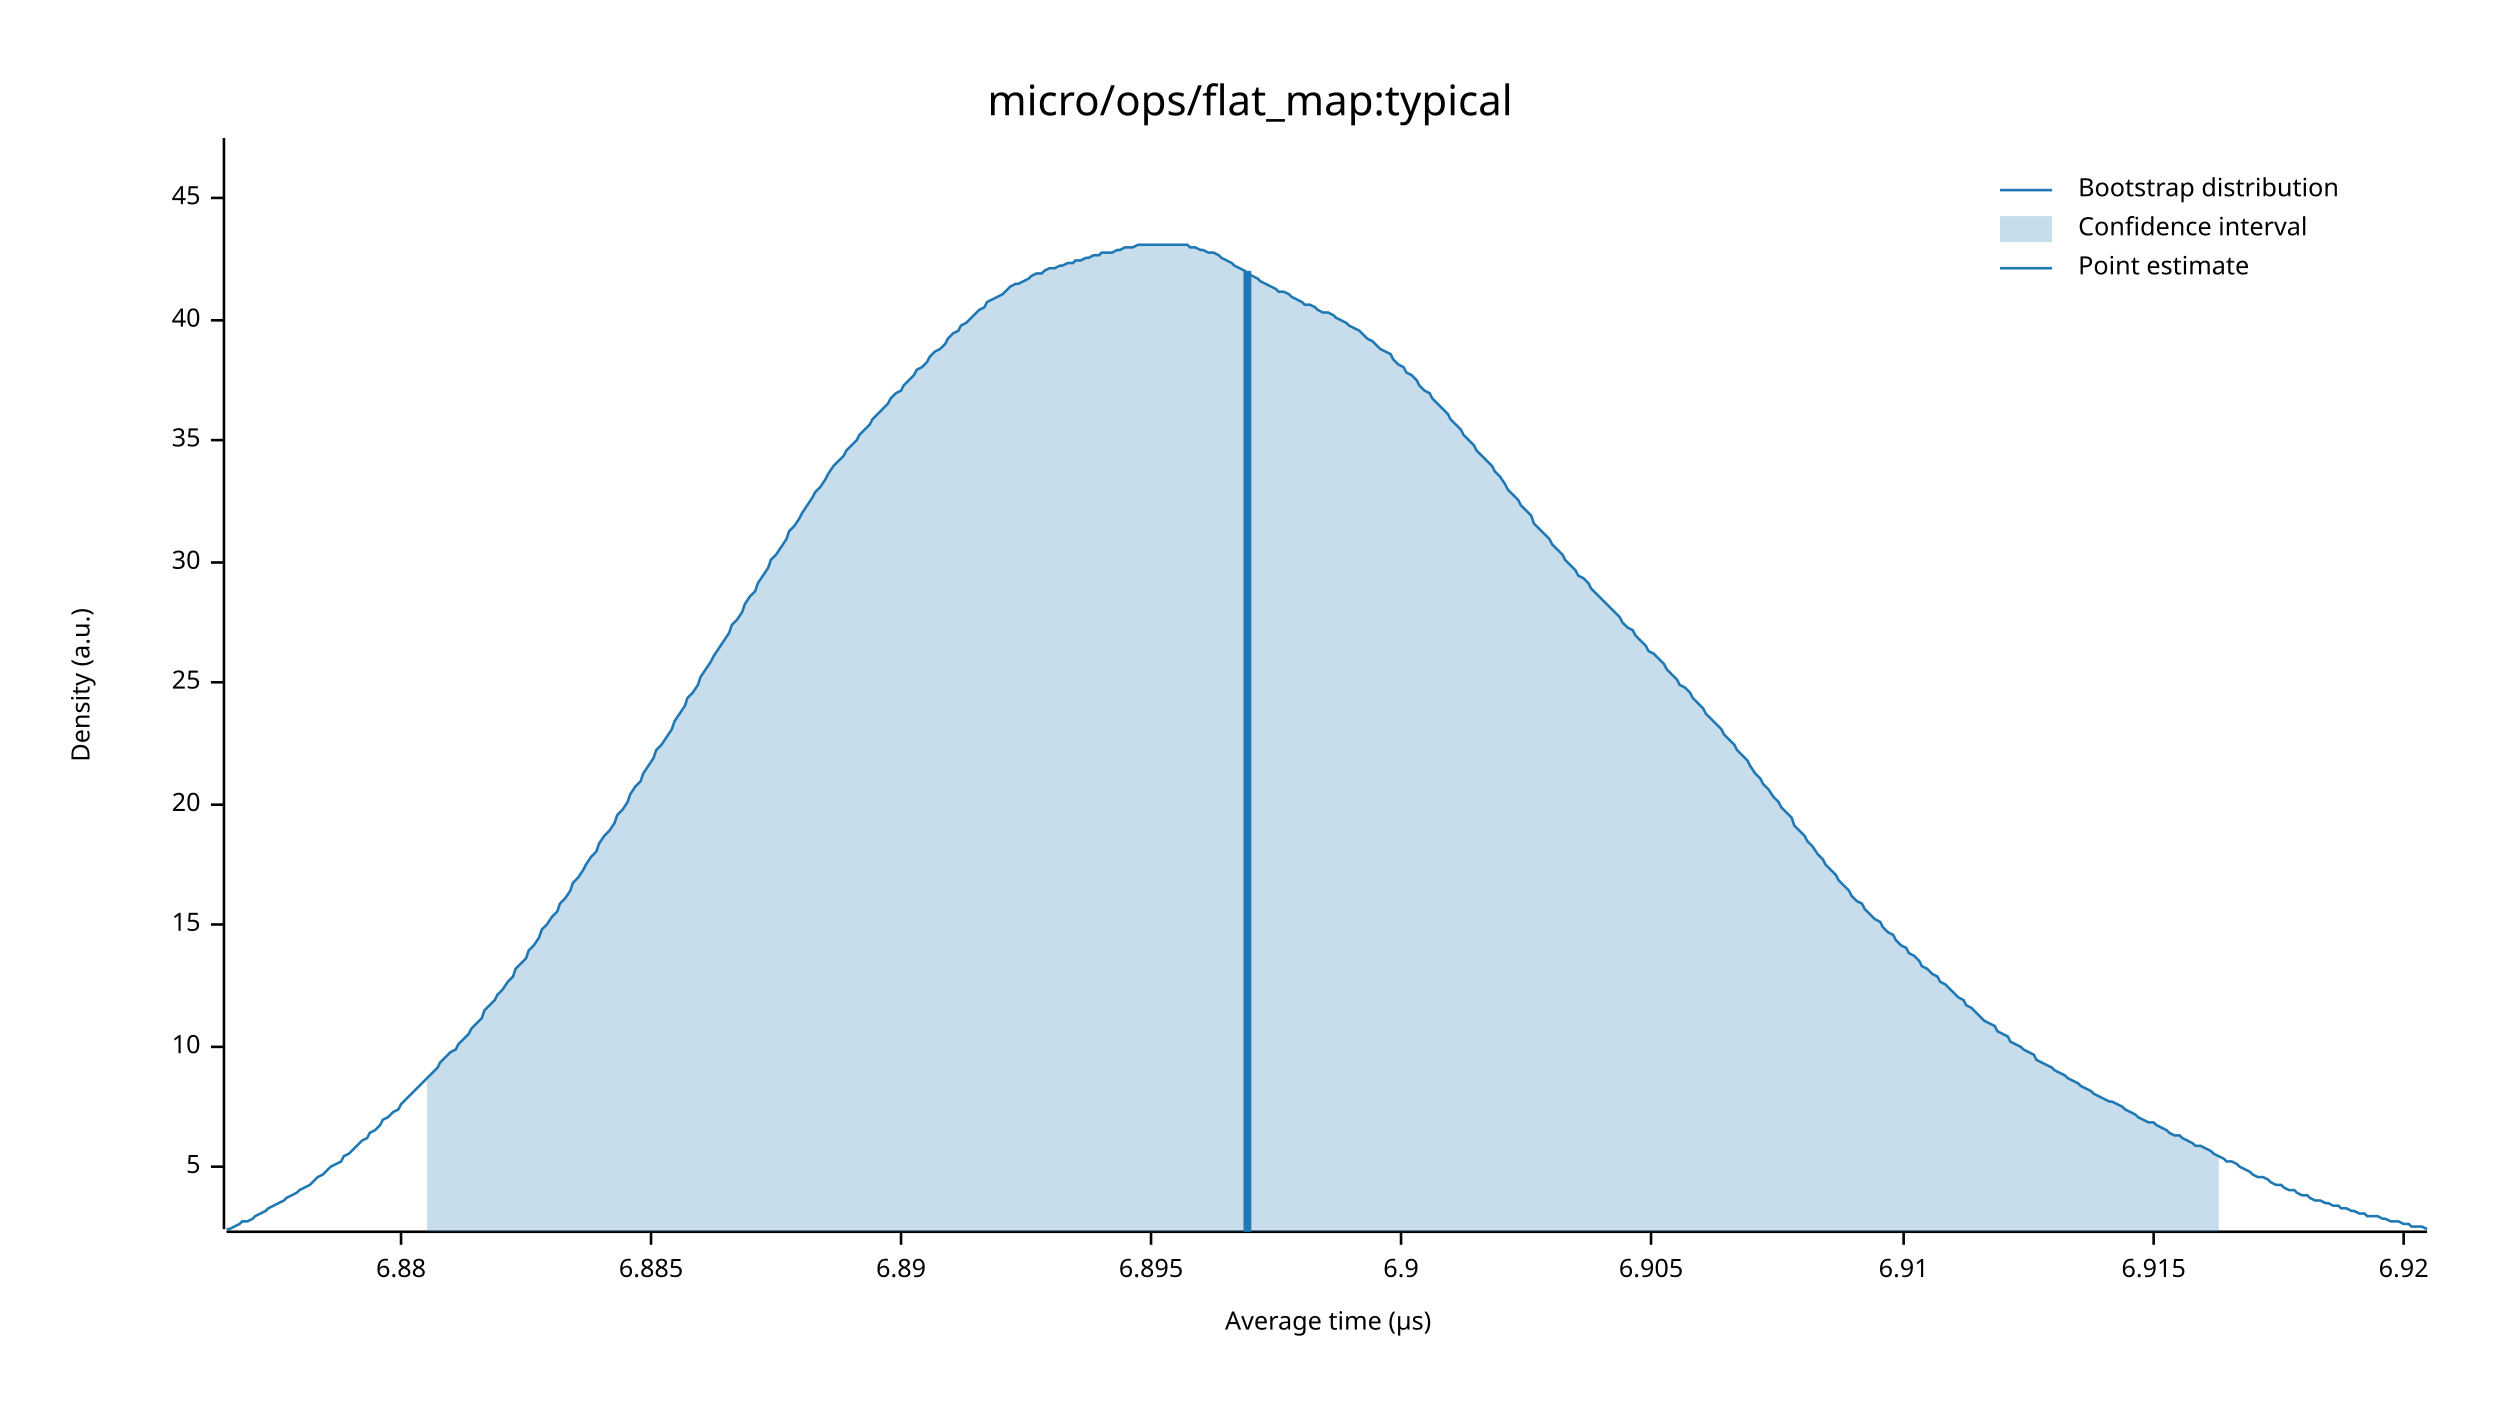
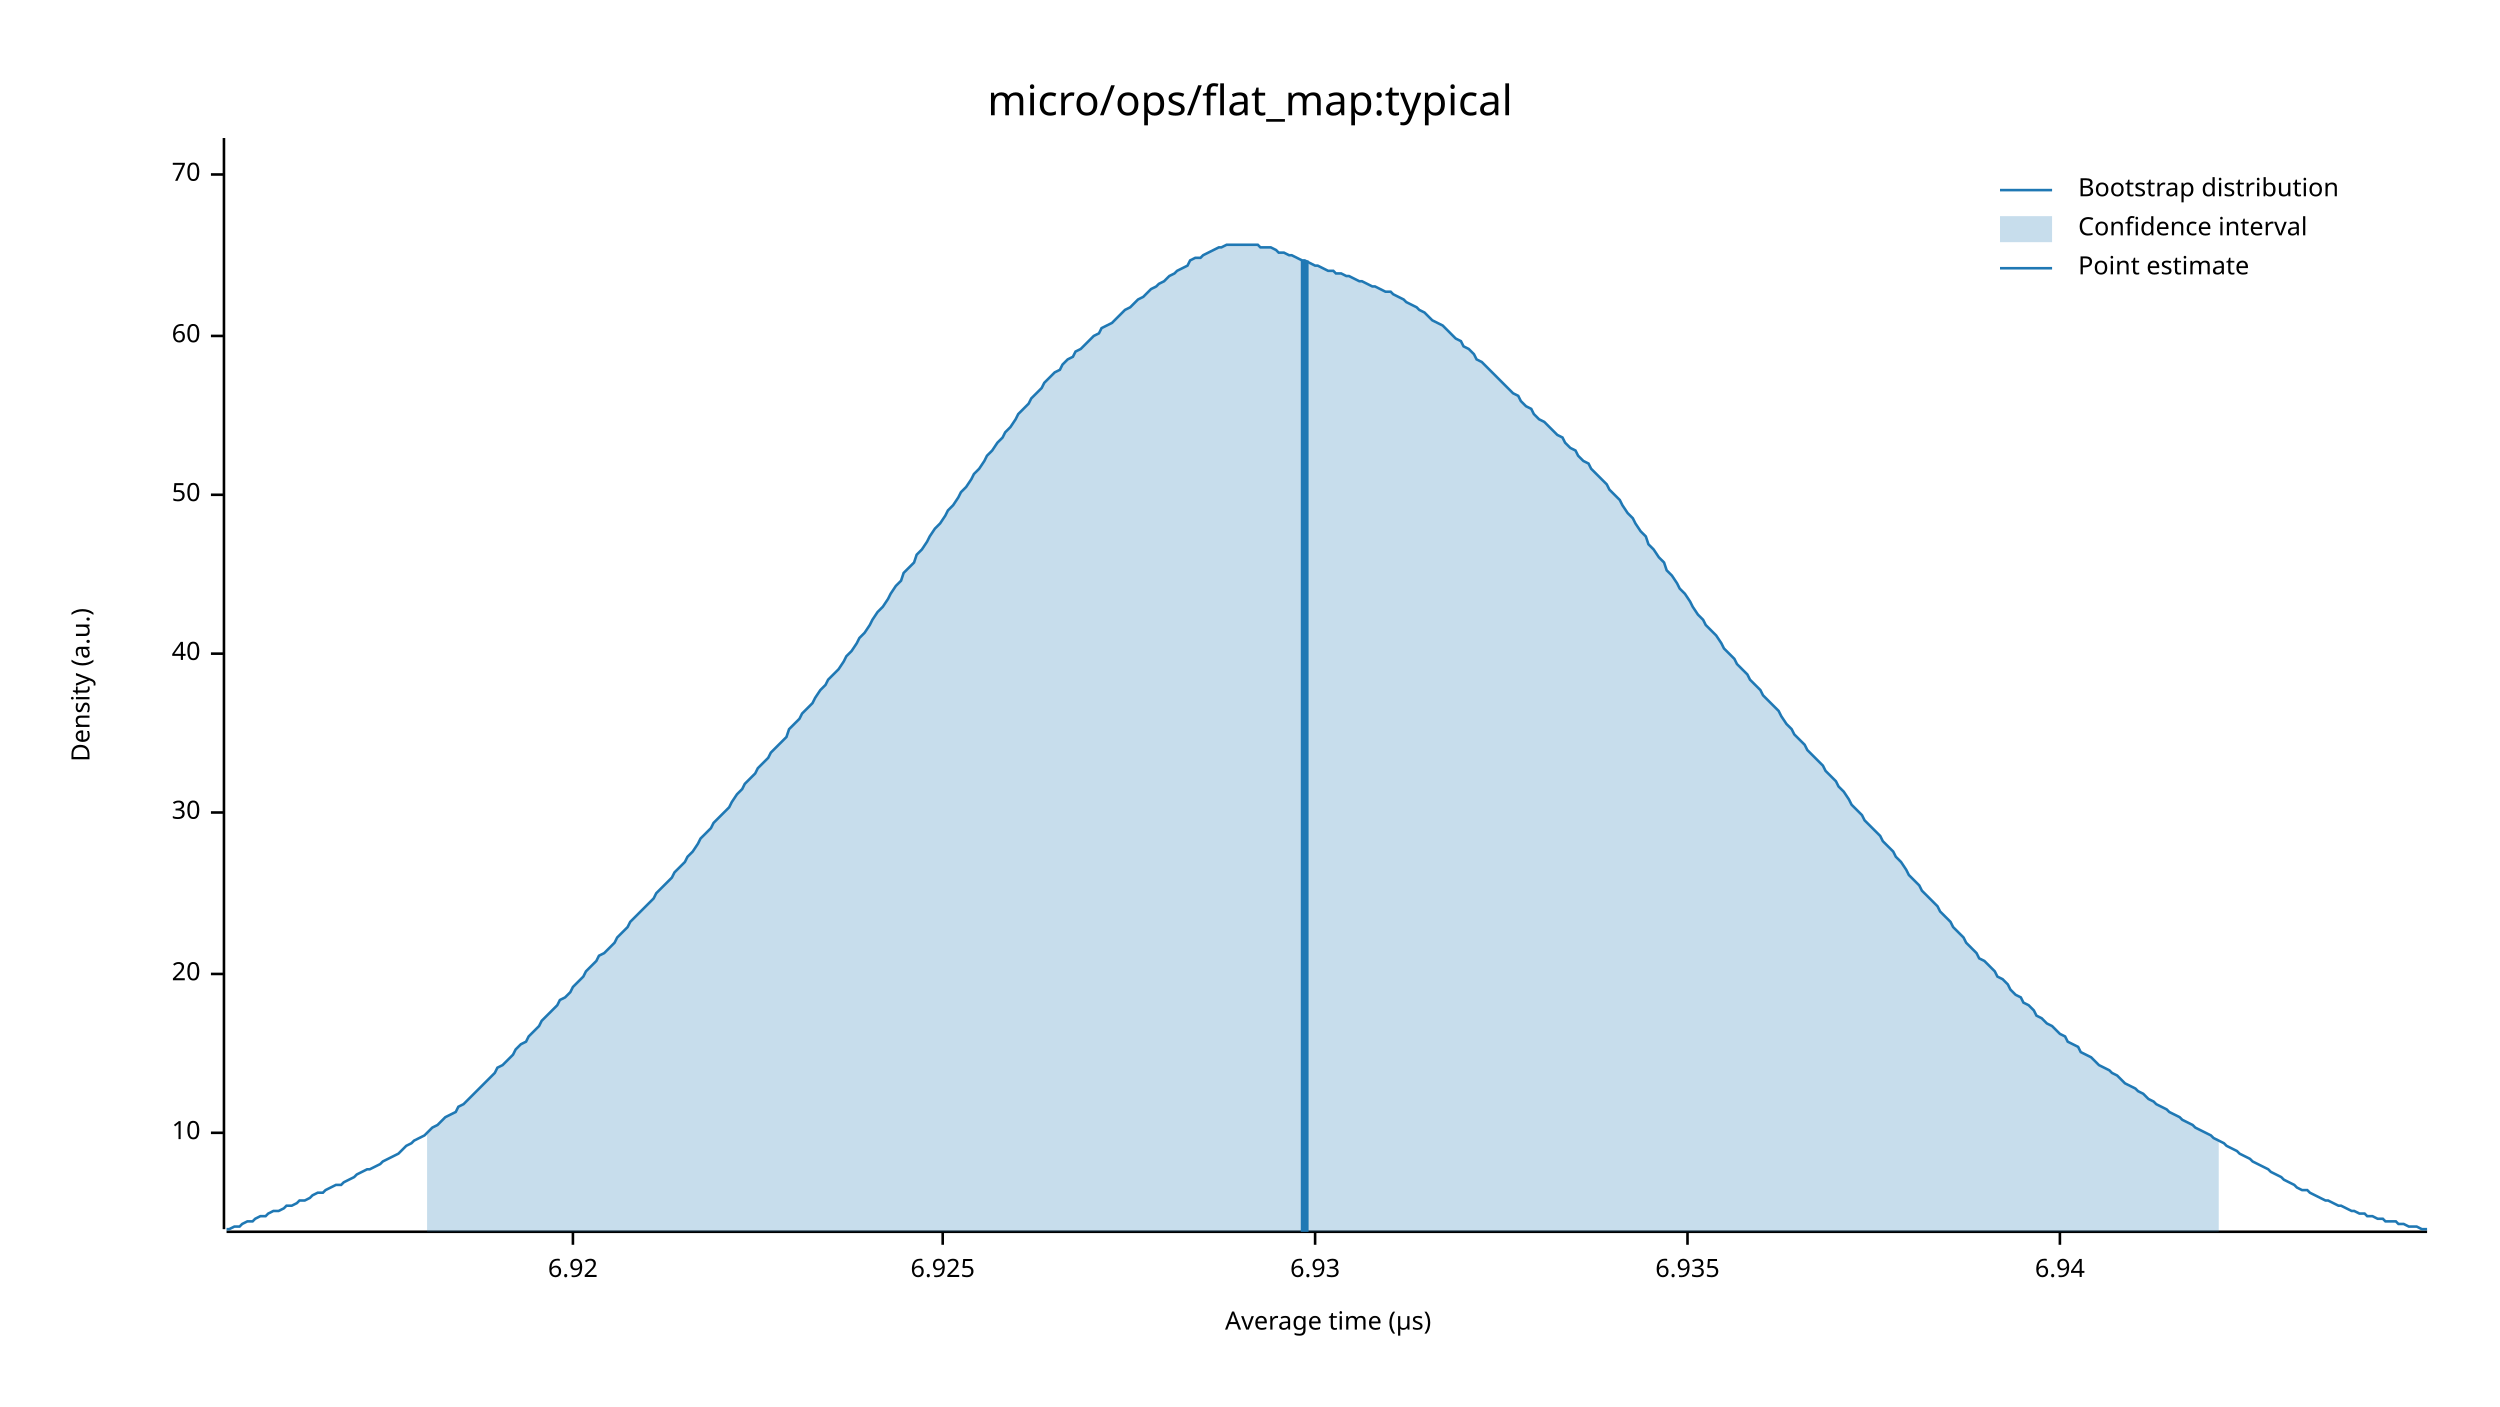
<svg xmlns="http://www.w3.org/2000/svg" width="960" height="540" viewBox="0 0 960 540">
  <text x="480" y="32" dy="0.76em" text-anchor="middle" font-family="sans-serif" font-size="16.129" opacity="1" fill="#000000">
micro/ops/flat_map:typical
</text>
  <text x="27" y="263" dy="0.76em" text-anchor="middle" font-family="sans-serif" font-size="9.677" opacity="1" fill="#000000" transform="rotate(270, 27, 263)">
Density (a.u.)
</text>
  <text x="510" y="513" dy="-0.5ex" text-anchor="middle" font-family="sans-serif" font-size="9.677" opacity="1" fill="#000000">
Average time (µs)
</text>
  <polyline fill="none" opacity="1" stroke="#000000" stroke-width="1" points="86,53 86,472 " />
-   <text x="77" y="448" dy="0.5ex" text-anchor="end" font-family="sans-serif" font-size="9.677" opacity="1" fill="#000000">
- 5
- </text>
-   <polyline fill="none" opacity="1" stroke="#000000" stroke-width="1" points="81,448 86,448 " />
-   <text x="77" y="402" dy="0.5ex" text-anchor="end" font-family="sans-serif" font-size="9.677" opacity="1" fill="#000000">
+   <text x="77" y="435" dy="0.5ex" text-anchor="end" font-family="sans-serif" font-size="9.677" opacity="1" fill="#000000">
10
</text>
-   <polyline fill="none" opacity="1" stroke="#000000" stroke-width="1" points="81,402 86,402 " />
-   <text x="77" y="355" dy="0.5ex" text-anchor="end" font-family="sans-serif" font-size="9.677" opacity="1" fill="#000000">
- 15
- </text>
-   <polyline fill="none" opacity="1" stroke="#000000" stroke-width="1" points="81,355 86,355 " />
-   <text x="77" y="309" dy="0.5ex" text-anchor="end" font-family="sans-serif" font-size="9.677" opacity="1" fill="#000000">
+   <polyline fill="none" opacity="1" stroke="#000000" stroke-width="1" points="81,435 86,435 " />
+   <text x="77" y="374" dy="0.5ex" text-anchor="end" font-family="sans-serif" font-size="9.677" opacity="1" fill="#000000">
20
</text>
-   <polyline fill="none" opacity="1" stroke="#000000" stroke-width="1" points="81,309 86,309 " />
-   <text x="77" y="262" dy="0.5ex" text-anchor="end" font-family="sans-serif" font-size="9.677" opacity="1" fill="#000000">
- 25
- </text>
-   <polyline fill="none" opacity="1" stroke="#000000" stroke-width="1" points="81,262 86,262 " />
-   <text x="77" y="216" dy="0.5ex" text-anchor="end" font-family="sans-serif" font-size="9.677" opacity="1" fill="#000000">
+   <polyline fill="none" opacity="1" stroke="#000000" stroke-width="1" points="81,374 86,374 " />
+   <text x="77" y="312" dy="0.5ex" text-anchor="end" font-family="sans-serif" font-size="9.677" opacity="1" fill="#000000">
30
</text>
-   <polyline fill="none" opacity="1" stroke="#000000" stroke-width="1" points="81,216 86,216 " />
-   <text x="77" y="169" dy="0.5ex" text-anchor="end" font-family="sans-serif" font-size="9.677" opacity="1" fill="#000000">
- 35
- </text>
-   <polyline fill="none" opacity="1" stroke="#000000" stroke-width="1" points="81,169 86,169 " />
-   <text x="77" y="123" dy="0.5ex" text-anchor="end" font-family="sans-serif" font-size="9.677" opacity="1" fill="#000000">
+   <polyline fill="none" opacity="1" stroke="#000000" stroke-width="1" points="81,312 86,312 " />
+   <text x="77" y="251" dy="0.5ex" text-anchor="end" font-family="sans-serif" font-size="9.677" opacity="1" fill="#000000">
40
</text>
-   <polyline fill="none" opacity="1" stroke="#000000" stroke-width="1" points="81,123 86,123 " />
-   <text x="77" y="76" dy="0.5ex" text-anchor="end" font-family="sans-serif" font-size="9.677" opacity="1" fill="#000000">
- 45
+   <polyline fill="none" opacity="1" stroke="#000000" stroke-width="1" points="81,251 86,251 " />
+   <text x="77" y="190" dy="0.5ex" text-anchor="end" font-family="sans-serif" font-size="9.677" opacity="1" fill="#000000">
+ 50
</text>
-   <polyline fill="none" opacity="1" stroke="#000000" stroke-width="1" points="81,76 86,76 " />
+   <polyline fill="none" opacity="1" stroke="#000000" stroke-width="1" points="81,190 86,190 " />
+   <text x="77" y="129" dy="0.5ex" text-anchor="end" font-family="sans-serif" font-size="9.677" opacity="1" fill="#000000">
+ 60
+ </text>
+   <polyline fill="none" opacity="1" stroke="#000000" stroke-width="1" points="81,129 86,129 " />
+   <text x="77" y="67" dy="0.5ex" text-anchor="end" font-family="sans-serif" font-size="9.677" opacity="1" fill="#000000">
+ 70
+ </text>
+   <polyline fill="none" opacity="1" stroke="#000000" stroke-width="1" points="81,67 86,67 " />
  <polyline fill="none" opacity="1" stroke="#000000" stroke-width="1" points="87,473 932,473 " />
-   <text x="154" y="483" dy="0.76em" text-anchor="middle" font-family="sans-serif" font-size="9.677" opacity="1" fill="#000000">
- 6.88
- </text>
-   <polyline fill="none" opacity="1" stroke="#000000" stroke-width="1" points="154,473 154,478 " />
-   <text x="250" y="483" dy="0.76em" text-anchor="middle" font-family="sans-serif" font-size="9.677" opacity="1" fill="#000000">
- 6.885
- </text>
-   <polyline fill="none" opacity="1" stroke="#000000" stroke-width="1" points="250,473 250,478 " />
-   <text x="346" y="483" dy="0.76em" text-anchor="middle" font-family="sans-serif" font-size="9.677" opacity="1" fill="#000000">
- 6.89
- </text>
-   <polyline fill="none" opacity="1" stroke="#000000" stroke-width="1" points="346,473 346,478 " />
-   <text x="442" y="483" dy="0.76em" text-anchor="middle" font-family="sans-serif" font-size="9.677" opacity="1" fill="#000000">
- 6.895
- </text>
-   <polyline fill="none" opacity="1" stroke="#000000" stroke-width="1" points="442,473 442,478 " />
-   <text x="538" y="483" dy="0.76em" text-anchor="middle" font-family="sans-serif" font-size="9.677" opacity="1" fill="#000000">
- 6.9
- </text>
-   <polyline fill="none" opacity="1" stroke="#000000" stroke-width="1" points="538,473 538,478 " />
-   <text x="634" y="483" dy="0.76em" text-anchor="middle" font-family="sans-serif" font-size="9.677" opacity="1" fill="#000000">
- 6.905
- </text>
-   <polyline fill="none" opacity="1" stroke="#000000" stroke-width="1" points="634,473 634,478 " />
-   <text x="731" y="483" dy="0.76em" text-anchor="middle" font-family="sans-serif" font-size="9.677" opacity="1" fill="#000000">
- 6.91
- </text>
-   <polyline fill="none" opacity="1" stroke="#000000" stroke-width="1" points="731,473 731,478 " />
-   <text x="827" y="483" dy="0.76em" text-anchor="middle" font-family="sans-serif" font-size="9.677" opacity="1" fill="#000000">
- 6.915
- </text>
-   <polyline fill="none" opacity="1" stroke="#000000" stroke-width="1" points="827,473 827,478 " />
-   <text x="923" y="483" dy="0.76em" text-anchor="middle" font-family="sans-serif" font-size="9.677" opacity="1" fill="#000000">
+   <text x="220" y="483" dy="0.76em" text-anchor="middle" font-family="sans-serif" font-size="9.677" opacity="1" fill="#000000">
6.92
</text>
-   <polyline fill="none" opacity="1" stroke="#000000" stroke-width="1" points="923,473 923,478 " />
-   <polyline fill="none" opacity="1" stroke="#1F78B4" stroke-width="1" points="87,472 88,472 90,471 92,470 93,469 95,469 97,468 98,467 100,466 102,465 103,464 105,463 107,462 109,461 110,460 112,459 114,458 115,457 117,456 119,455 120,454 122,452 124,451 125,450 127,448 129,447 131,446 132,444 134,443 136,441 137,440 139,438 141,437 142,435 144,434 146,432 147,430 149,429 151,427 153,426 154,424 156,422 158,420 159,419 161,417 163,415 164,414 166,412 168,410 169,408 171,406 173,404 175,403 176,401 178,399 180,397 181,395 183,393 185,391 186,388 188,386 190,384 191,382 193,380 195,377 197,375 198,372 200,370 202,368 203,365 205,363 207,360 208,357 210,355 212,352 214,350 215,347 217,345 219,342 220,339 222,337 224,334 225,332 227,329 229,327 230,324 232,321 234,319 236,316 237,313 239,311 241,308 242,305 244,302 246,300 247,297 249,294 251,291 252,288 254,286 256,283 258,280 259,277 261,274 263,271 264,268 266,266 268,263 269,260 271,257 273,254 274,252 276,249 278,246 280,243 281,240 283,238 285,235 286,232 288,229 290,227 291,224 293,221 295,218 296,215 298,213 300,210 302,207 303,204 305,202 307,199 308,197 310,194 312,191 313,189 315,187 317,184 318,182 320,179 322,177 324,175 325,173 327,171 329,169 330,167 332,165 334,163 335,161 337,159 339,157 341,155 342,153 344,151 346,150 347,148 349,146 351,144 352,142 354,141 356,139 357,137 359,135 361,134 363,132 364,130 366,128 368,127 369,125 371,124 373,122 374,121 376,119 378,118 379,116 381,115 383,114 385,113 386,112 388,110 390,109 391,109 393,108 395,107 396,106 398,105 400,105 401,104 403,103 405,103 407,102 408,102 410,101 412,101 413,100 415,100 417,99 418,99 420,98 422,98 423,97 425,97 427,97 429,96 430,96 432,95 434,95 435,95 437,94 439,94 440,94 442,94 444,94 445,94 447,94 449,94 451,94 452,94 454,94 456,94 457,95 459,95 461,96 462,96 464,97 466,97 468,98 469,99 471,100 473,101 474,102 476,103 478,104 479,105 481,106 483,107 484,108 486,109 488,110 490,111 491,112 493,112 495,113 496,114 498,115 500,116 501,117 503,117 505,118 506,119 508,120 510,120 512,121 513,122 515,123 517,124 518,125 520,126 522,127 523,128 525,130 527,131 528,132 530,134 532,135 534,136 535,138 537,140 539,141 540,143 542,144 544,146 545,148 547,150 549,151 550,153 552,155 554,157 556,159 557,161 559,163 561,165 562,167 564,169 566,171 567,173 569,175 571,177 573,179 574,181 576,183 578,186 579,188 581,190 583,192 584,194 586,196 588,198 589,201 591,203 593,205 595,207 596,209 598,211 600,213 601,215 603,217 605,219 606,221 608,222 610,224 611,226 613,228 615,230 617,232 618,233 620,235 622,237 623,239 625,241 627,242 628,244 630,246 632,248 633,250 635,251 637,253 639,255 640,257 642,259 644,261 645,263 647,264 649,266 650,268 652,270 654,272 655,274 657,276 659,278 661,280 662,282 664,284 666,286 667,288 669,290 671,292 672,294 674,297 676,299 677,301 679,303 681,306 683,308 684,310 686,312 688,314 689,317 691,319 693,321 694,323 696,325 698,328 700,330 701,332 703,334 705,336 706,338 708,340 710,342 711,344 713,346 715,347 716,349 718,351 720,353 722,354 723,356 725,358 727,359 728,361 730,363 732,364 733,366 735,367 737,369 738,371 740,372 742,374 744,375 745,377 747,378 749,380 750,381 752,383 754,384 755,386 757,387 759,389 760,390 762,392 764,393 766,394 767,396 769,397 771,398 772,400 774,401 776,402 777,403 779,404 781,405 782,407 784,408 786,409 788,410 789,411 791,412 793,413 794,414 796,415 798,416 799,417 801,418 803,419 804,420 806,421 808,422 810,423 811,423 813,424 815,425 816,426 818,427 820,428 821,429 823,430 825,431 827,431 828,432 830,433 832,434 833,435 835,436 837,436 838,437 840,438 842,439 843,440 845,440 847,441 849,442 850,443 852,444 854,445 855,446 857,446 859,447 860,448 862,449 864,450 865,451 867,452 869,452 871,453 872,454 874,455 876,455 877,456 879,457 881,457 882,458 884,459 886,459 887,460 889,461 891,461 893,462 894,462 896,463 898,463 899,464 901,464 903,465 904,465 906,466 908,466 909,467 911,467 913,467 915,468 916,468 918,469 920,469 921,469 923,470 925,470 926,471 928,471 930,471 932,472 " />
-   <polygon opacity="0.25" fill="#1F78B4" points="164,414 166,412 168,410 169,408 171,406 173,404 175,403 176,401 178,399 180,397 181,395 183,393 185,391 186,388 188,386 190,384 191,382 193,380 195,377 197,375 198,372 200,370 202,368 203,365 205,363 207,360 208,357 210,355 212,352 214,350 215,347 217,345 219,342 220,339 222,337 224,334 225,332 227,329 229,327 230,324 232,321 234,319 236,316 237,313 239,311 241,308 242,305 244,302 246,300 247,297 249,294 251,291 252,288 254,286 256,283 258,280 259,277 261,274 263,271 264,268 266,266 268,263 269,260 271,257 273,254 274,252 276,249 278,246 280,243 281,240 283,238 285,235 286,232 288,229 290,227 291,224 293,221 295,218 296,215 298,213 300,210 302,207 303,204 305,202 307,199 308,197 310,194 312,191 313,189 315,187 317,184 318,182 320,179 322,177 324,175 325,173 327,171 329,169 330,167 332,165 334,163 335,161 337,159 339,157 341,155 342,153 344,151 346,150 347,148 349,146 351,144 352,142 354,141 356,139 357,137 359,135 361,134 363,132 364,130 366,128 368,127 369,125 371,124 373,122 374,121 376,119 378,118 379,116 381,115 383,114 385,113 386,112 388,110 390,109 391,109 393,108 395,107 396,106 398,105 400,105 401,104 403,103 405,103 407,102 408,102 410,101 412,101 413,100 415,100 417,99 418,99 420,98 422,98 423,97 425,97 427,97 429,96 430,96 432,95 434,95 435,95 437,94 439,94 440,94 442,94 444,94 445,94 447,94 449,94 451,94 452,94 454,94 456,94 457,95 459,95 461,96 462,96 464,97 466,97 468,98 469,99 471,100 473,101 474,102 476,103 478,104 479,105 481,106 483,107 484,108 486,109 488,110 490,111 491,112 493,112 495,113 496,114 498,115 500,116 501,117 503,117 505,118 506,119 508,120 510,120 512,121 513,122 515,123 517,124 518,125 520,126 522,127 523,128 525,130 527,131 528,132 530,134 532,135 534,136 535,138 537,140 539,141 540,143 542,144 544,146 545,148 547,150 549,151 550,153 552,155 554,157 556,159 557,161 559,163 561,165 562,167 564,169 566,171 567,173 569,175 571,177 573,179 574,181 576,183 578,186 579,188 581,190 583,192 584,194 586,196 588,198 589,201 591,203 593,205 595,207 596,209 598,211 600,213 601,215 603,217 605,219 606,221 608,222 610,224 611,226 613,228 615,230 617,232 618,233 620,235 622,237 623,239 625,241 627,242 628,244 630,246 632,248 633,250 635,251 637,253 639,255 640,257 642,259 644,261 645,263 647,264 649,266 650,268 652,270 654,272 655,274 657,276 659,278 661,280 662,282 664,284 666,286 667,288 669,290 671,292 672,294 674,297 676,299 677,301 679,303 681,306 683,308 684,310 686,312 688,314 689,317 691,319 693,321 694,323 696,325 698,328 700,330 701,332 703,334 705,336 706,338 708,340 710,342 711,344 713,346 715,347 716,349 718,351 720,353 722,354 723,356 725,358 727,359 728,361 730,363 732,364 733,366 735,367 737,369 738,371 740,372 742,374 744,375 745,377 747,378 749,380 750,381 752,383 754,384 755,386 757,387 759,389 760,390 762,392 764,393 766,394 767,396 769,397 771,398 772,400 774,401 776,402 777,403 779,404 781,405 782,407 784,408 786,409 788,410 789,411 791,412 793,413 794,414 796,415 798,416 799,417 801,418 803,419 804,420 806,421 808,422 810,423 811,423 813,424 815,425 816,426 818,427 820,428 821,429 823,430 825,431 827,431 828,432 830,433 832,434 833,435 835,436 837,436 838,437 840,438 842,439 843,440 845,440 847,441 849,442 850,443 852,444 852,473 164,473 " />
-   <polyline fill="none" opacity="1" stroke="#1F78B4" stroke-width="3" points="479,473 479,104 " />
+   <polyline fill="none" opacity="1" stroke="#000000" stroke-width="1" points="220,473 220,478 " />
+   <text x="362" y="483" dy="0.76em" text-anchor="middle" font-family="sans-serif" font-size="9.677" opacity="1" fill="#000000">
+ 6.925
+ </text>
+   <polyline fill="none" opacity="1" stroke="#000000" stroke-width="1" points="362,473 362,478 " />
+   <text x="505" y="483" dy="0.76em" text-anchor="middle" font-family="sans-serif" font-size="9.677" opacity="1" fill="#000000">
+ 6.93
+ </text>
+   <polyline fill="none" opacity="1" stroke="#000000" stroke-width="1" points="505,473 505,478 " />
+   <text x="648" y="483" dy="0.76em" text-anchor="middle" font-family="sans-serif" font-size="9.677" opacity="1" fill="#000000">
+ 6.935
+ </text>
+   <polyline fill="none" opacity="1" stroke="#000000" stroke-width="1" points="648,473 648,478 " />
+   <text x="791" y="483" dy="0.76em" text-anchor="middle" font-family="sans-serif" font-size="9.677" opacity="1" fill="#000000">
+ 6.94
+ </text>
+   <polyline fill="none" opacity="1" stroke="#000000" stroke-width="1" points="791,473 791,478 " />
+   <polyline fill="none" opacity="1" stroke="#1F78B4" stroke-width="1" points="87,472 88,472 90,471 92,471 93,470 95,469 97,469 98,468 100,467 102,467 103,466 105,465 107,465 109,464 110,463 112,463 114,462 115,461 117,461 119,460 120,459 122,458 124,458 125,457 127,456 129,455 131,455 132,454 134,453 136,452 137,451 139,450 141,449 142,449 144,448 146,447 147,446 149,445 151,444 153,443 154,442 156,440 158,439 159,438 161,437 163,436 164,435 166,433 168,432 169,431 171,429 173,428 175,427 176,425 178,424 180,422 181,421 183,419 185,417 186,416 188,414 190,412 191,410 193,409 195,407 197,405 198,403 200,401 202,400 203,398 205,396 207,394 208,392 210,390 212,388 214,386 215,384 217,383 219,381 220,379 222,377 224,375 225,373 227,371 229,369 230,367 232,366 234,364 236,362 237,360 239,358 241,356 242,354 244,352 246,350 247,349 249,347 251,345 252,343 254,341 256,339 258,337 259,335 261,333 263,331 264,329 266,327 268,324 269,322 271,320 273,318 274,316 276,314 278,312 280,310 281,308 283,305 285,303 286,301 288,299 290,297 291,295 293,293 295,291 296,289 298,287 300,285 302,283 303,280 305,278 307,276 308,274 310,272 312,270 313,268 315,265 317,263 318,261 320,259 322,257 324,254 325,252 327,250 329,247 330,245 332,243 334,240 335,238 337,235 339,233 341,230 342,228 344,225 346,223 347,220 349,218 351,216 352,213 354,211 356,208 357,206 359,203 361,201 363,198 364,196 366,194 368,191 369,189 371,187 373,184 374,182 376,180 378,177 379,175 381,173 383,170 385,168 386,166 388,164 390,161 391,159 393,157 395,155 396,153 398,151 400,149 401,147 403,145 405,143 407,142 408,140 410,138 412,137 413,135 415,134 417,132 418,131 420,129 422,128 423,126 425,125 427,124 429,122 430,121 432,119 434,118 435,117 437,115 439,114 440,113 442,111 444,110 445,109 447,108 449,106 451,105 452,104 454,103 456,102 457,100 459,99 461,99 462,98 464,97 466,96 468,95 469,95 471,94 473,94 474,94 476,94 478,94 479,94 481,94 483,94 484,95 486,95 488,95 490,96 491,97 493,97 495,98 496,98 498,99 500,100 501,100 503,101 505,102 506,102 508,103 510,104 512,104 513,105 515,105 517,106 518,106 520,107 522,108 523,108 525,109 527,110 528,110 530,111 532,112 534,112 535,113 537,114 539,115 540,116 542,117 544,118 545,119 547,120 549,122 550,123 552,124 554,125 556,127 557,128 559,130 561,131 562,133 564,134 566,136 567,138 569,139 571,141 573,143 574,144 576,146 578,148 579,149 581,151 583,152 584,154 586,156 588,157 589,159 591,161 593,162 595,164 596,165 598,167 600,168 601,170 603,172 605,173 606,175 608,177 610,178 611,180 613,182 615,184 617,186 618,188 620,190 622,192 623,194 625,197 627,199 628,201 630,204 632,206 633,209 635,211 637,214 639,216 640,219 642,221 644,224 645,226 647,228 649,231 650,233 652,236 654,238 655,240 657,242 659,244 661,247 662,249 664,251 666,253 667,255 669,257 671,259 672,261 674,263 676,265 677,267 679,269 681,271 683,273 684,275 686,278 688,280 689,282 691,284 693,286 694,288 696,290 698,292 700,294 701,296 703,298 705,300 706,302 708,304 710,307 711,309 713,311 715,313 716,315 718,317 720,319 722,321 723,323 725,325 727,327 728,329 730,331 732,334 733,336 735,338 737,340 738,342 740,344 742,346 744,348 745,350 747,352 749,354 750,356 752,358 754,360 755,362 757,364 759,366 760,368 762,369 764,371 766,373 767,375 769,376 771,378 772,380 774,382 776,383 777,385 779,386 781,388 782,390 784,391 786,393 788,394 789,395 791,397 793,398 794,400 796,401 798,402 799,404 801,405 803,406 804,407 806,409 808,410 810,411 811,412 813,413 815,415 816,416 818,417 820,418 821,419 823,420 825,422 827,423 828,424 830,425 832,426 833,427 835,428 837,429 838,430 840,431 842,432 843,433 845,434 847,435 849,436 850,437 852,438 854,439 855,440 857,441 859,442 860,443 862,444 864,445 865,446 867,447 869,448 871,449 872,450 874,451 876,452 877,453 879,454 881,455 882,456 884,457 886,457 887,458 889,459 891,460 893,461 894,461 896,462 898,463 899,463 901,464 903,465 904,465 906,466 908,466 909,467 911,467 913,468 915,468 916,469 918,469 920,469 921,470 923,470 925,471 926,471 928,471 930,472 932,472 " />
+   <polygon opacity="0.25" fill="#1F78B4" points="164,435 166,433 168,432 169,431 171,429 173,428 175,427 176,425 178,424 180,422 181,421 183,419 185,417 186,416 188,414 190,412 191,410 193,409 195,407 197,405 198,403 200,401 202,400 203,398 205,396 207,394 208,392 210,390 212,388 214,386 215,384 217,383 219,381 220,379 222,377 224,375 225,373 227,371 229,369 230,367 232,366 234,364 236,362 237,360 239,358 241,356 242,354 244,352 246,350 247,349 249,347 251,345 252,343 254,341 256,339 258,337 259,335 261,333 263,331 264,329 266,327 268,324 269,322 271,320 273,318 274,316 276,314 278,312 280,310 281,308 283,305 285,303 286,301 288,299 290,297 291,295 293,293 295,291 296,289 298,287 300,285 302,283 303,280 305,278 307,276 308,274 310,272 312,270 313,268 315,265 317,263 318,261 320,259 322,257 324,254 325,252 327,250 329,247 330,245 332,243 334,240 335,238 337,235 339,233 341,230 342,228 344,225 346,223 347,220 349,218 351,216 352,213 354,211 356,208 357,206 359,203 361,201 363,198 364,196 366,194 368,191 369,189 371,187 373,184 374,182 376,180 378,177 379,175 381,173 383,170 385,168 386,166 388,164 390,161 391,159 393,157 395,155 396,153 398,151 400,149 401,147 403,145 405,143 407,142 408,140 410,138 412,137 413,135 415,134 417,132 418,131 420,129 422,128 423,126 425,125 427,124 429,122 430,121 432,119 434,118 435,117 437,115 439,114 440,113 442,111 444,110 445,109 447,108 449,106 451,105 452,104 454,103 456,102 457,100 459,99 461,99 462,98 464,97 466,96 468,95 469,95 471,94 473,94 474,94 476,94 478,94 479,94 481,94 483,94 484,95 486,95 488,95 490,96 491,97 493,97 495,98 496,98 498,99 500,100 501,100 503,101 505,102 506,102 508,103 510,104 512,104 513,105 515,105 517,106 518,106 520,107 522,108 523,108 525,109 527,110 528,110 530,111 532,112 534,112 535,113 537,114 539,115 540,116 542,117 544,118 545,119 547,120 549,122 550,123 552,124 554,125 556,127 557,128 559,130 561,131 562,133 564,134 566,136 567,138 569,139 571,141 573,143 574,144 576,146 578,148 579,149 581,151 583,152 584,154 586,156 588,157 589,159 591,161 593,162 595,164 596,165 598,167 600,168 601,170 603,172 605,173 606,175 608,177 610,178 611,180 613,182 615,184 617,186 618,188 620,190 622,192 623,194 625,197 627,199 628,201 630,204 632,206 633,209 635,211 637,214 639,216 640,219 642,221 644,224 645,226 647,228 649,231 650,233 652,236 654,238 655,240 657,242 659,244 661,247 662,249 664,251 666,253 667,255 669,257 671,259 672,261 674,263 676,265 677,267 679,269 681,271 683,273 684,275 686,278 688,280 689,282 691,284 693,286 694,288 696,290 698,292 700,294 701,296 703,298 705,300 706,302 708,304 710,307 711,309 713,311 715,313 716,315 718,317 720,319 722,321 723,323 725,325 727,327 728,329 730,331 732,334 733,336 735,338 737,340 738,342 740,344 742,346 744,348 745,350 747,352 749,354 750,356 752,358 754,360 755,362 757,364 759,366 760,368 762,369 764,371 766,373 767,375 769,376 771,378 772,380 774,382 776,383 777,385 779,386 781,388 782,390 784,391 786,393 788,394 789,395 791,397 793,398 794,400 796,401 798,402 799,404 801,405 803,406 804,407 806,409 808,410 810,411 811,412 813,413 815,415 816,416 818,417 820,418 821,419 823,420 825,422 827,423 828,424 830,425 832,426 833,427 835,428 837,429 838,430 840,431 842,432 843,433 845,434 847,435 849,436 850,437 852,438 852,473 164,473 " />
+   <polyline fill="none" opacity="1" stroke="#1F78B4" stroke-width="3" points="501,473 501,100 " />
  <text x="798" y="68" dy="0.76em" text-anchor="start" font-family="sans-serif" font-size="9.677" opacity="1" fill="#000000">
Bootstrap distribution
</text>
  <text x="798" y="83" dy="0.76em" text-anchor="start" font-family="sans-serif" font-size="9.677" opacity="1" fill="#000000">
Confidence interval
</text>
  <text x="798" y="98" dy="0.76em" text-anchor="start" font-family="sans-serif" font-size="9.677" opacity="1" fill="#000000">
Point estimate
</text>
  <polyline fill="none" opacity="1" stroke="#1F78B4" stroke-width="1" points="768,73 788,73 " />
  <rect x="768" y="83" width="20" height="10" opacity="0.25" fill="#1F78B4" stroke="none" />
  <polyline fill="none" opacity="1" stroke="#1F78B4" stroke-width="1" points="768,103 788,103 " />
</svg>
